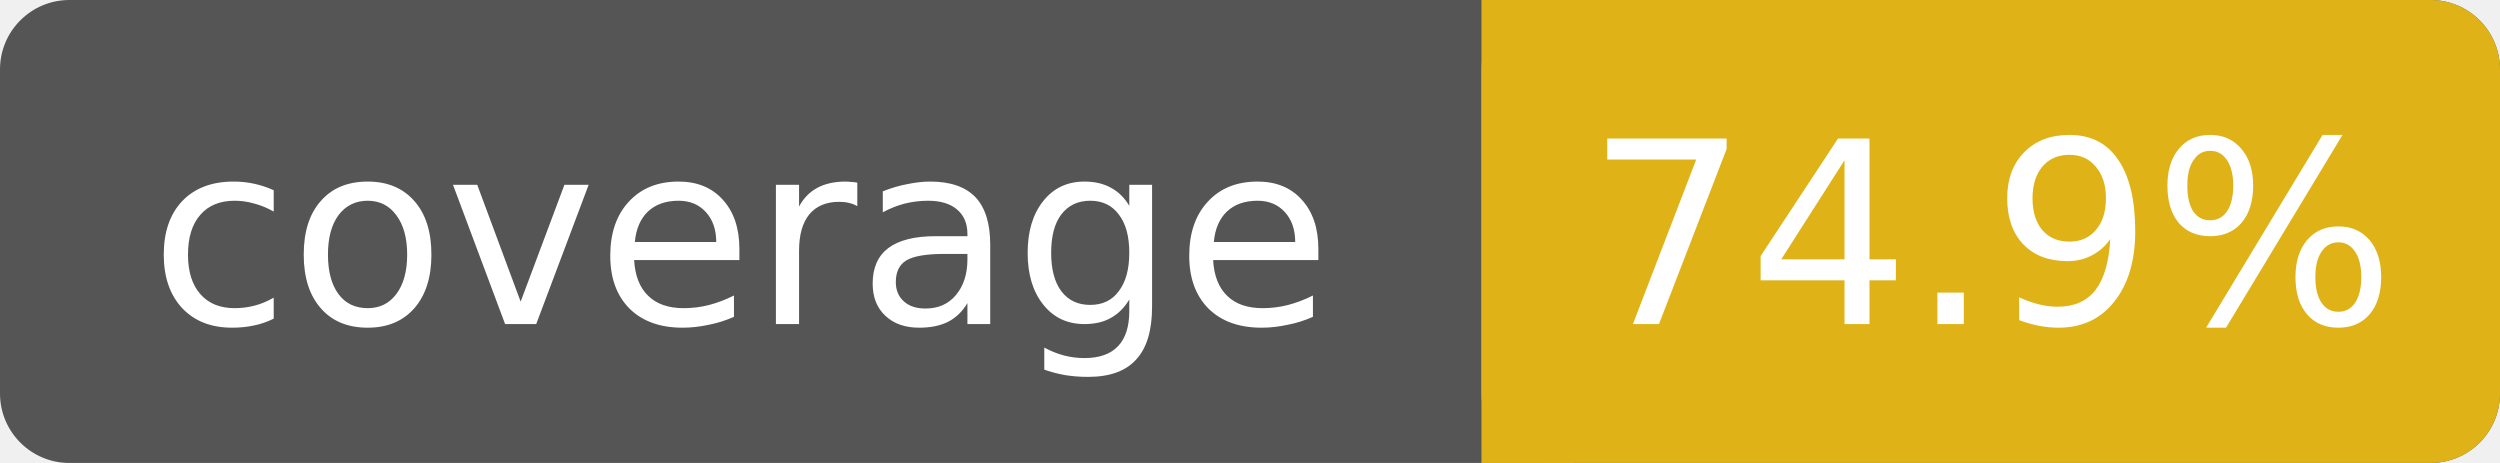
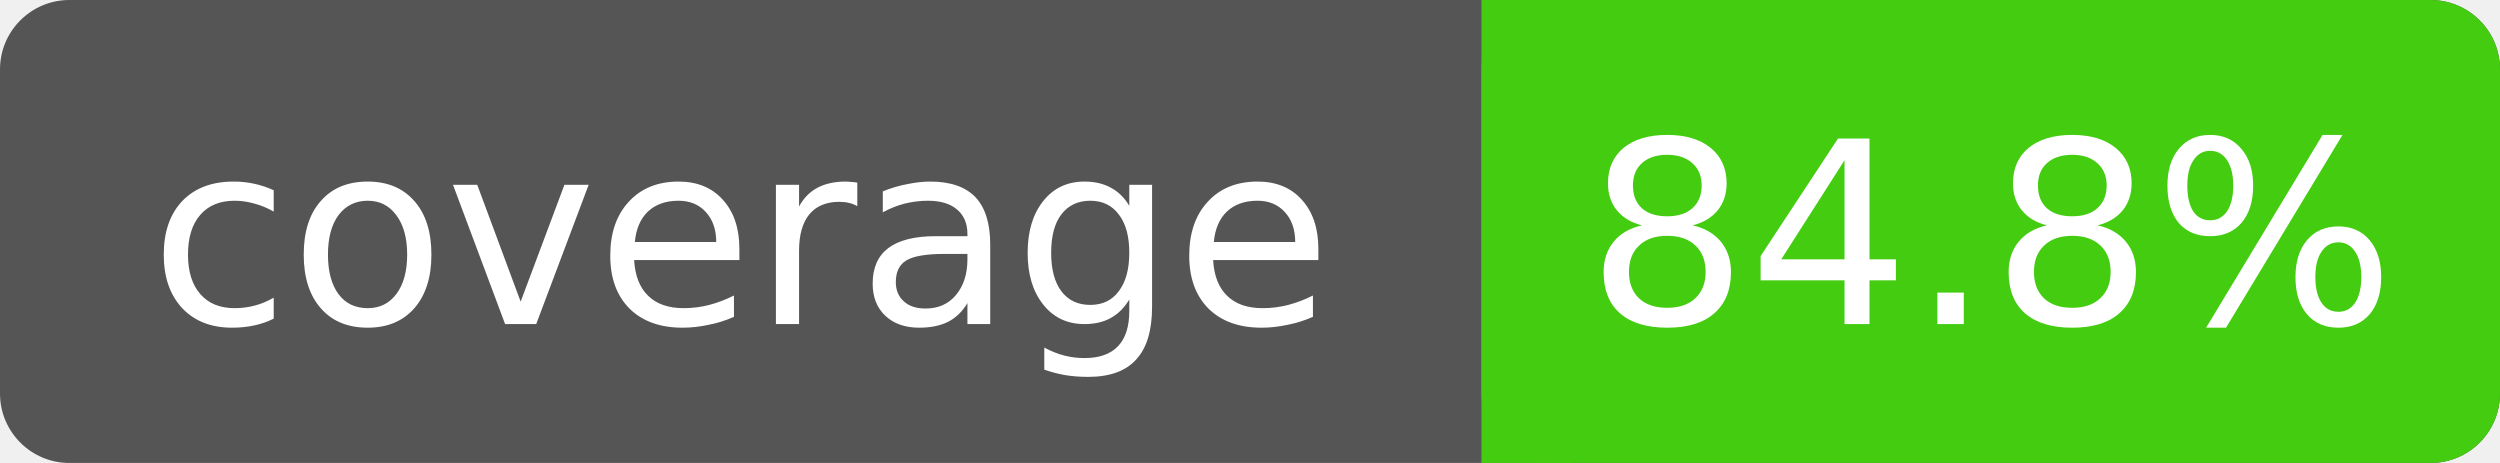
- <svg xmlns="http://www.w3.org/2000/svg" width="108" height="20" role="img" aria-label="coverage: 74.9%">
+ <svg xmlns="http://www.w3.org/2000/svg" width="108" height="20" role="img" aria-label="coverage: 84.8%">
  <rect width="108" height="20" rx="3" fill="#555" />
-   <rect x="64" width="44" height="20" rx="3" fill="#dfb317" />
-   <rect x="64" width="4" height="20" fill="#dfb317" />
+   <rect x="64" width="44" height="20" rx="3" fill="#4c1" />
+   <rect x="64" width="4" height="20" fill="#4c1" />
  <g fill="#fff" text-anchor="middle" font-family="DejaVu Sans,Verdana,Geneva,sans-serif" font-size="11">
    <text x="32" y="14">coverage</text>
-     <text x="86" y="14">74.9%</text>
+     <text x="86" y="14">84.8%</text>
  </g>
</svg>
